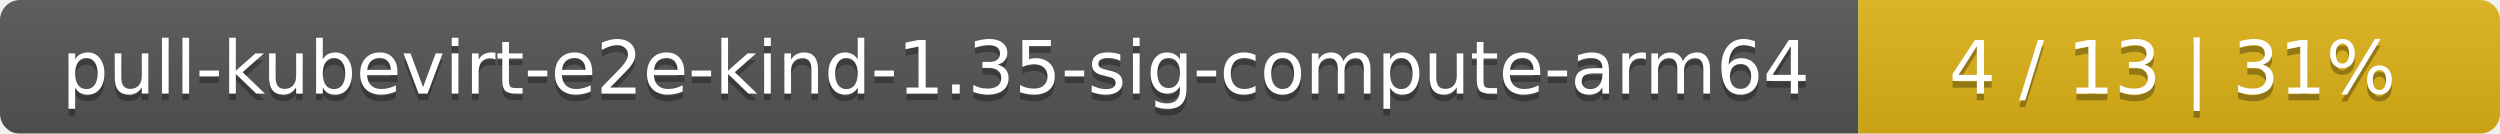
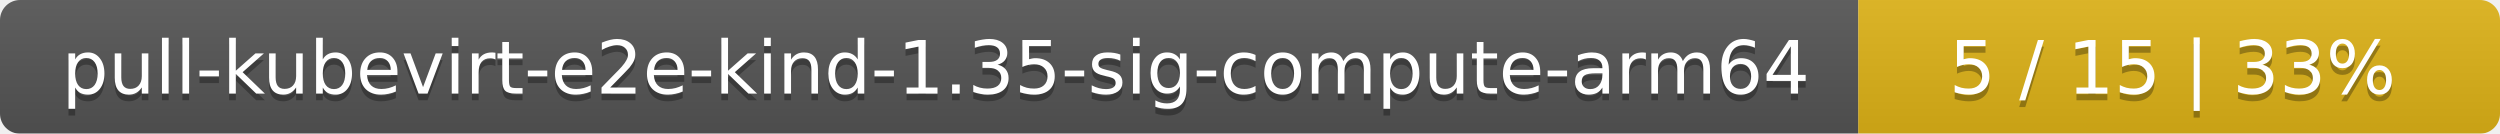
<svg xmlns="http://www.w3.org/2000/svg" width="374" height="20">
  <linearGradient id="smooth" x2="0" y2="100%">
    <stop offset="0" stop-color="#bbb" stop-opacity=".1" />
    <stop offset="1" stop-opacity=".1" />
  </linearGradient>
  <mask id="round">
    <rect width="374" height="20" rx="3" fill="#fff" />
  </mask>
  <g mask="url(#round)">
    <rect width="278" height="20" fill="#555" />
    <rect x="278" width="96" height="20" fill="#dfb317" />
    <rect width="374" height="20" fill="url(#smooth)" />
  </g>
  <g fill="#fff" text-anchor="middle" font-family="DejaVu Sans,Verdana,Geneva,sans-serif" font-size="11">
    <text x="140" y="15" fill="#010101" fill-opacity=".3">pull-kubevirt-e2e-kind-1.35-sig-compute-arm64</text>
    <text x="140" y="14">pull-kubevirt-e2e-kind-1.35-sig-compute-arm64</text>
-     <text x="325" y="15" fill="#010101" fill-opacity=".3">4 / 13    |    31%</text>
-     <text x="325" y="14">4 / 13    |    31%</text>
+     <text x="325" y="15" fill="#010101" fill-opacity=".3">5 / 15    |    33%</text>
+     <text x="325" y="14">5 / 15    |    33%</text>
  </g>
</svg>
